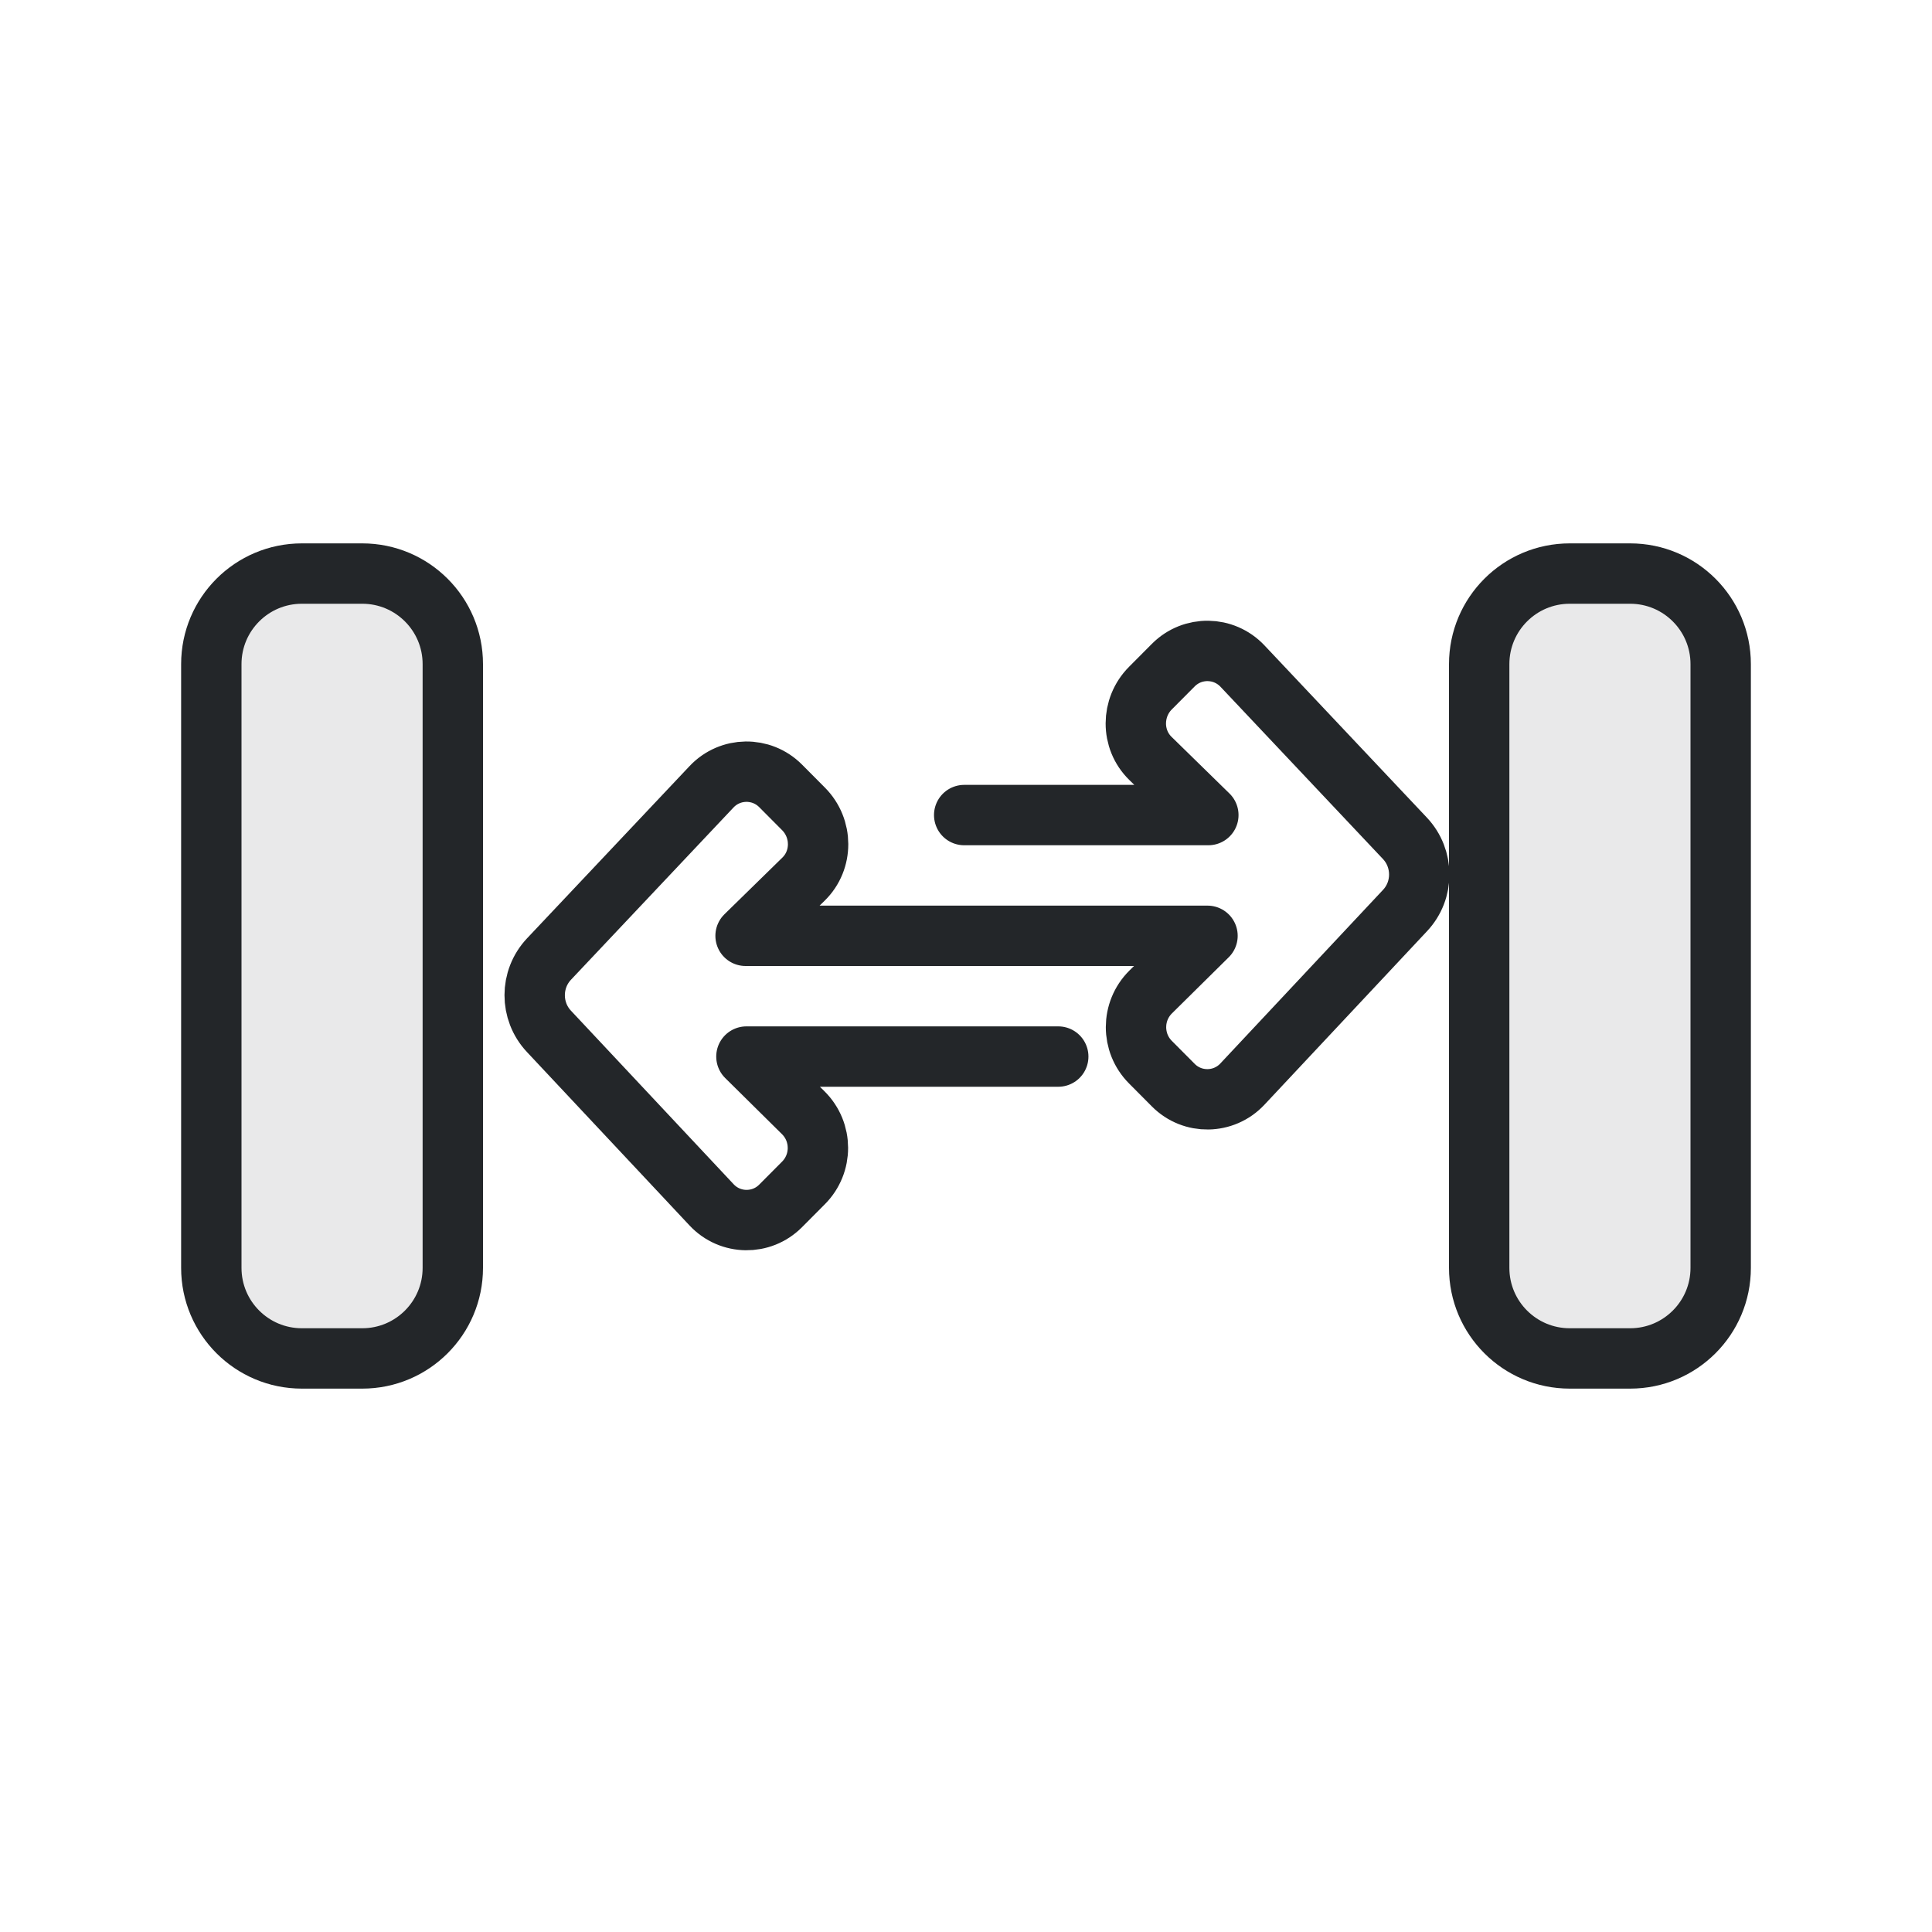
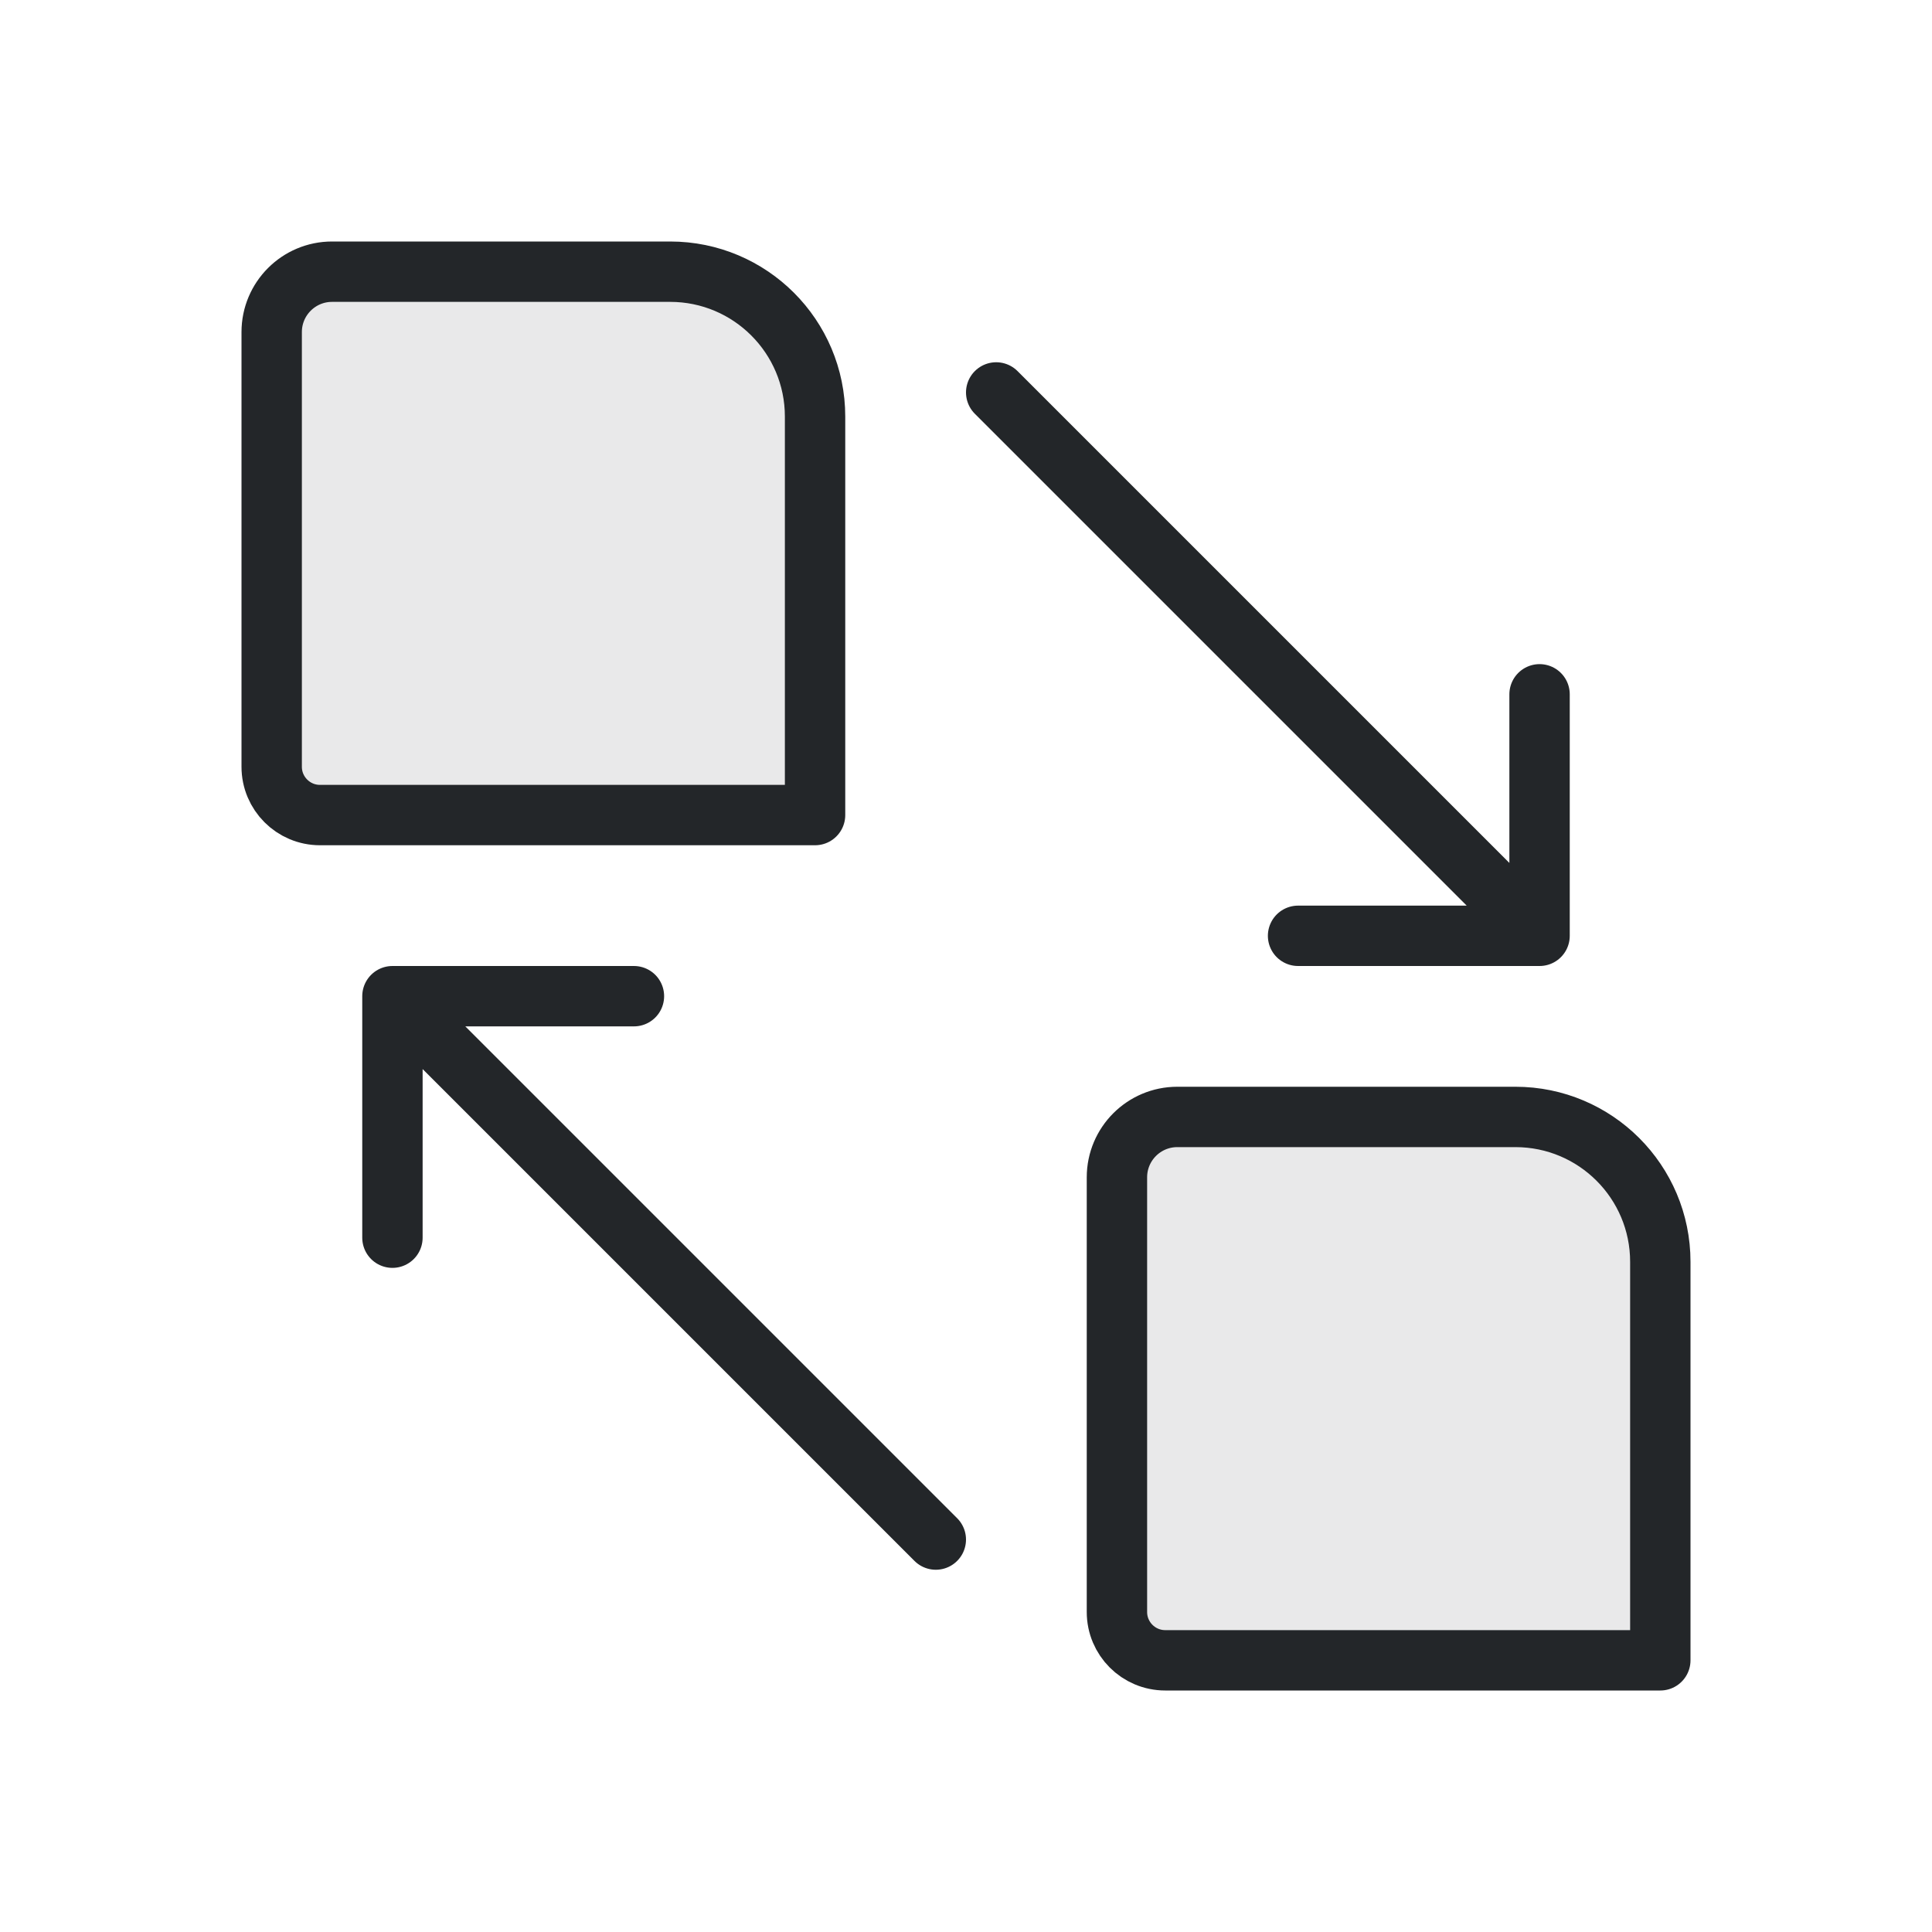
<svg xmlns="http://www.w3.org/2000/svg" width="32" height="32" viewBox="0 0 32 32">
  <defs>
    <style id="current-color-scheme">.ColorScheme-Text{color:#232629}</style>
  </defs>
  <g class="ColorScheme-Text" stroke="currentColor" stroke-width="1" stroke-linecap="round" stroke-linejoin="round">
-     <rect x="3.5" y="9.5" width="4" height="13" rx="1.5" fill="currentColor" fill-opacity=".1" stroke="currentColor" class="ColorScheme-Text" />
-     <rect x="24.5" y="9.5" width="4" height="13" rx="1.5" fill="currentColor" fill-opacity=".1" stroke="currentColor" class="ColorScheme-Text" />
-     <path d="M 15.97,13.5 L 20.014,13.5 L 19.055,12.562 C 18.73,12.245 18.734,11.719 19.055,11.397 L 19.434,11.016 C 19.752,10.697 20.269,10.704 20.579,11.032 L 23.269,13.884 C 23.586,14.22 23.587,14.746 23.271,15.082 L 20.577,17.957 C 20.269,18.285 19.751,18.293 19.434,17.974 L 19.055,17.593 C 18.735,17.272 18.736,16.751 19.058,16.431 L 20,15.5 L 12.349,15.5 L 13.308,14.562 C 13.633,14.245 13.629,13.719 13.308,13.397 L 12.929,13.016 C 12.611,12.697 12.094,12.704 11.785,13.032 L 9.094,15.884 C 8.777,16.22 8.777,16.746 9.092,17.082 L 11.787,19.957 C 12.094,20.285 12.612,20.293 12.929,19.974 L 13.308,19.593 C 13.628,19.272 13.627,18.751 13.305,18.431 L 12.363,17.5 L 17.528,17.5" fill="none" stroke="currentColor" class="ColorScheme-Text" />
+     <path d="M5.5 4.5h5.6a2.4 2.4 0 0 1 2.4 2.4v6.6H5.3a.8.8 0 0 1-.8-.8V5.5a1 1 0 0 1 1-1Z" fill="currentColor" fill-opacity=".1" stroke="currentColor" class="ColorScheme-Text" />
+     <path d="M19.5 18.5h5.6a2.4 2.4 0 0 1 2.4 2.4v6.6h-8.2a.8.8 0 0 1-.8-.8v-7.2a1 1 0 0 1 1-1Z" fill="currentColor" fill-opacity=".1" stroke="currentColor" class="ColorScheme-Text" />
+     <path d="M16.5 6.5l9 9m0-4v4h-4M15.5 25.5l-9-9m0 4v-4h4" fill="none" stroke="currentColor" class="ColorScheme-Text" />
  </g>
</svg>
